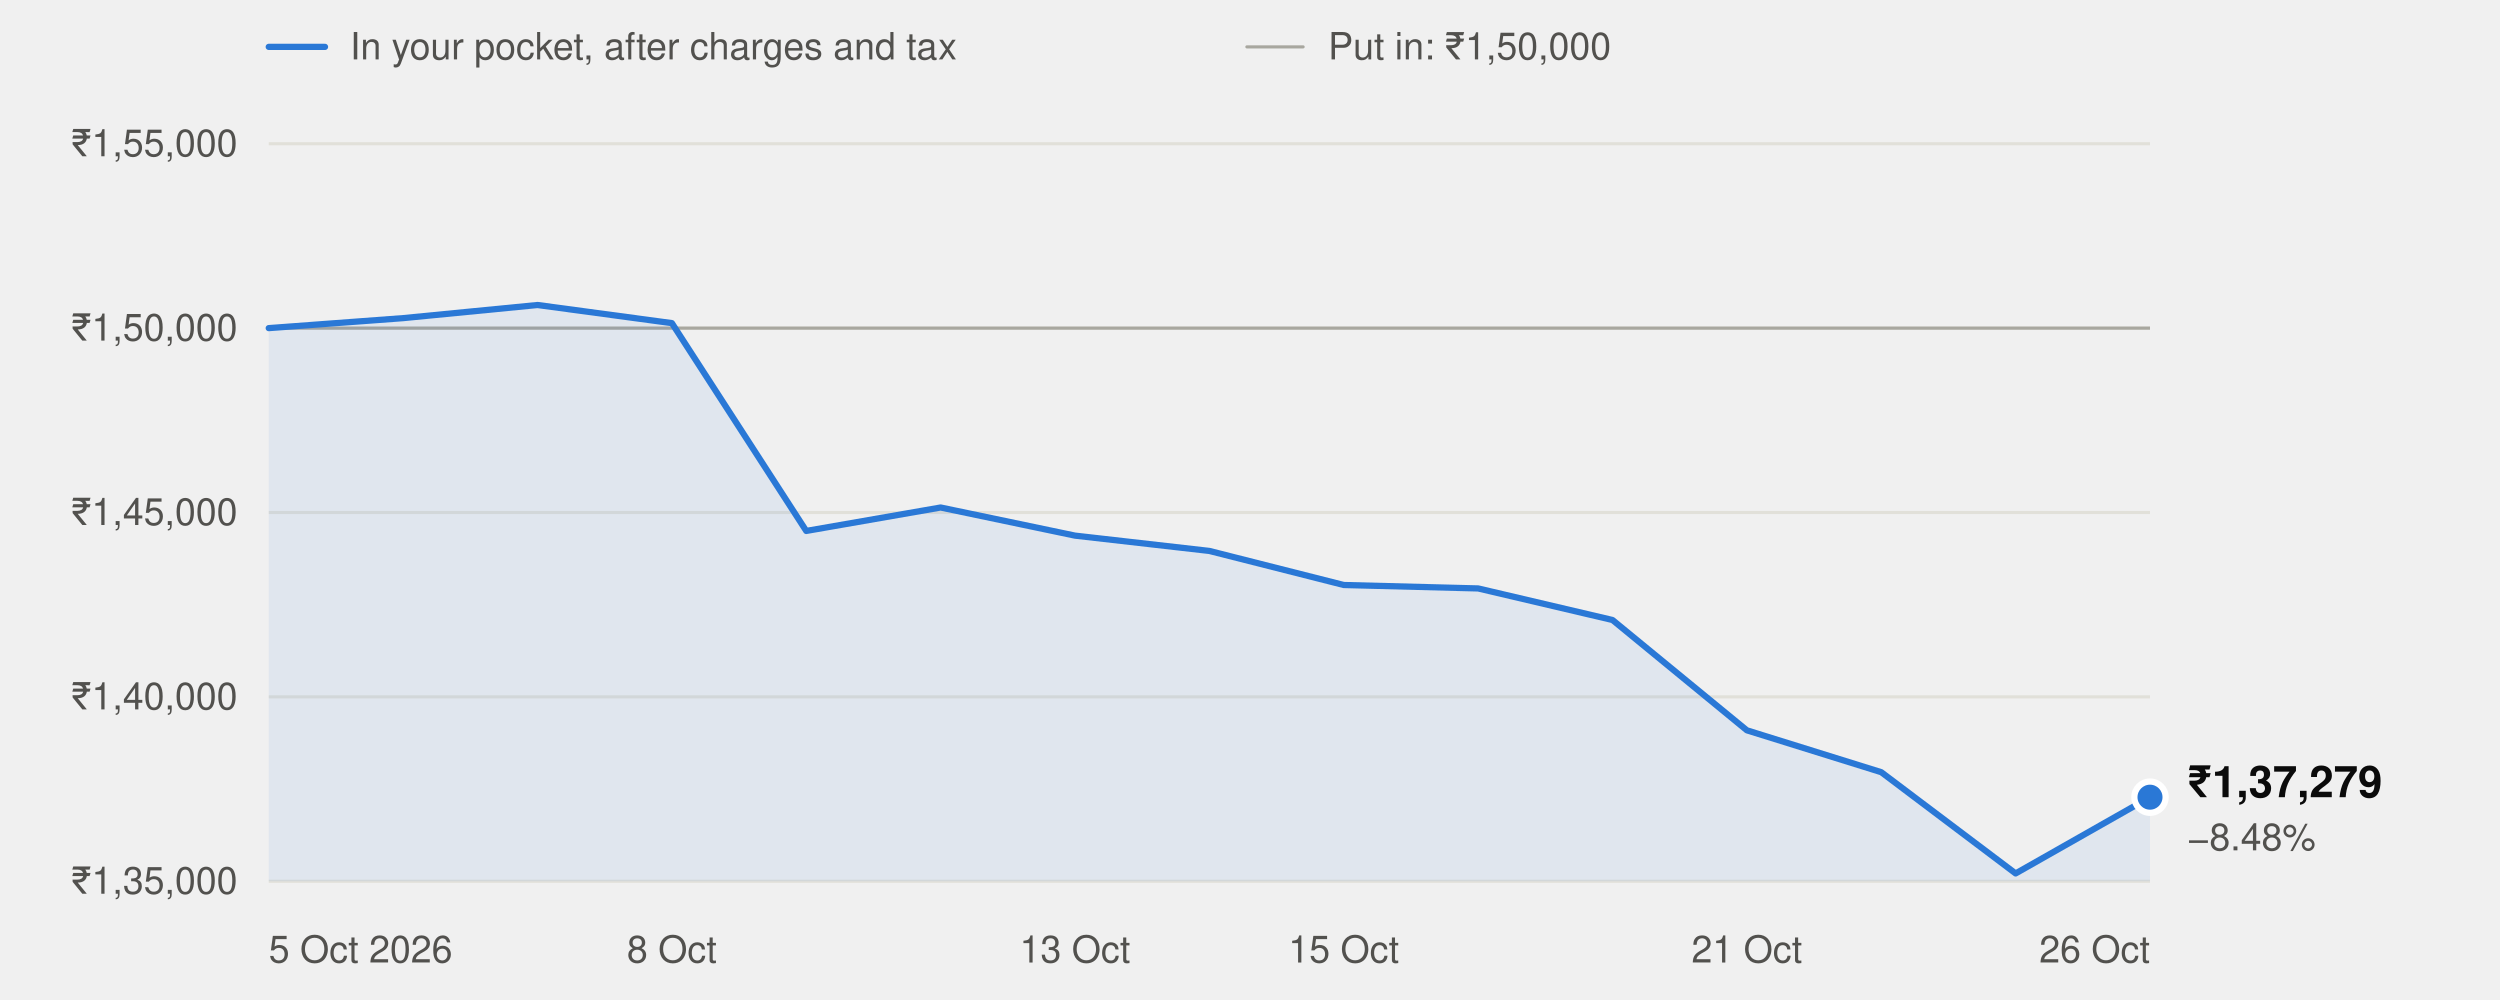
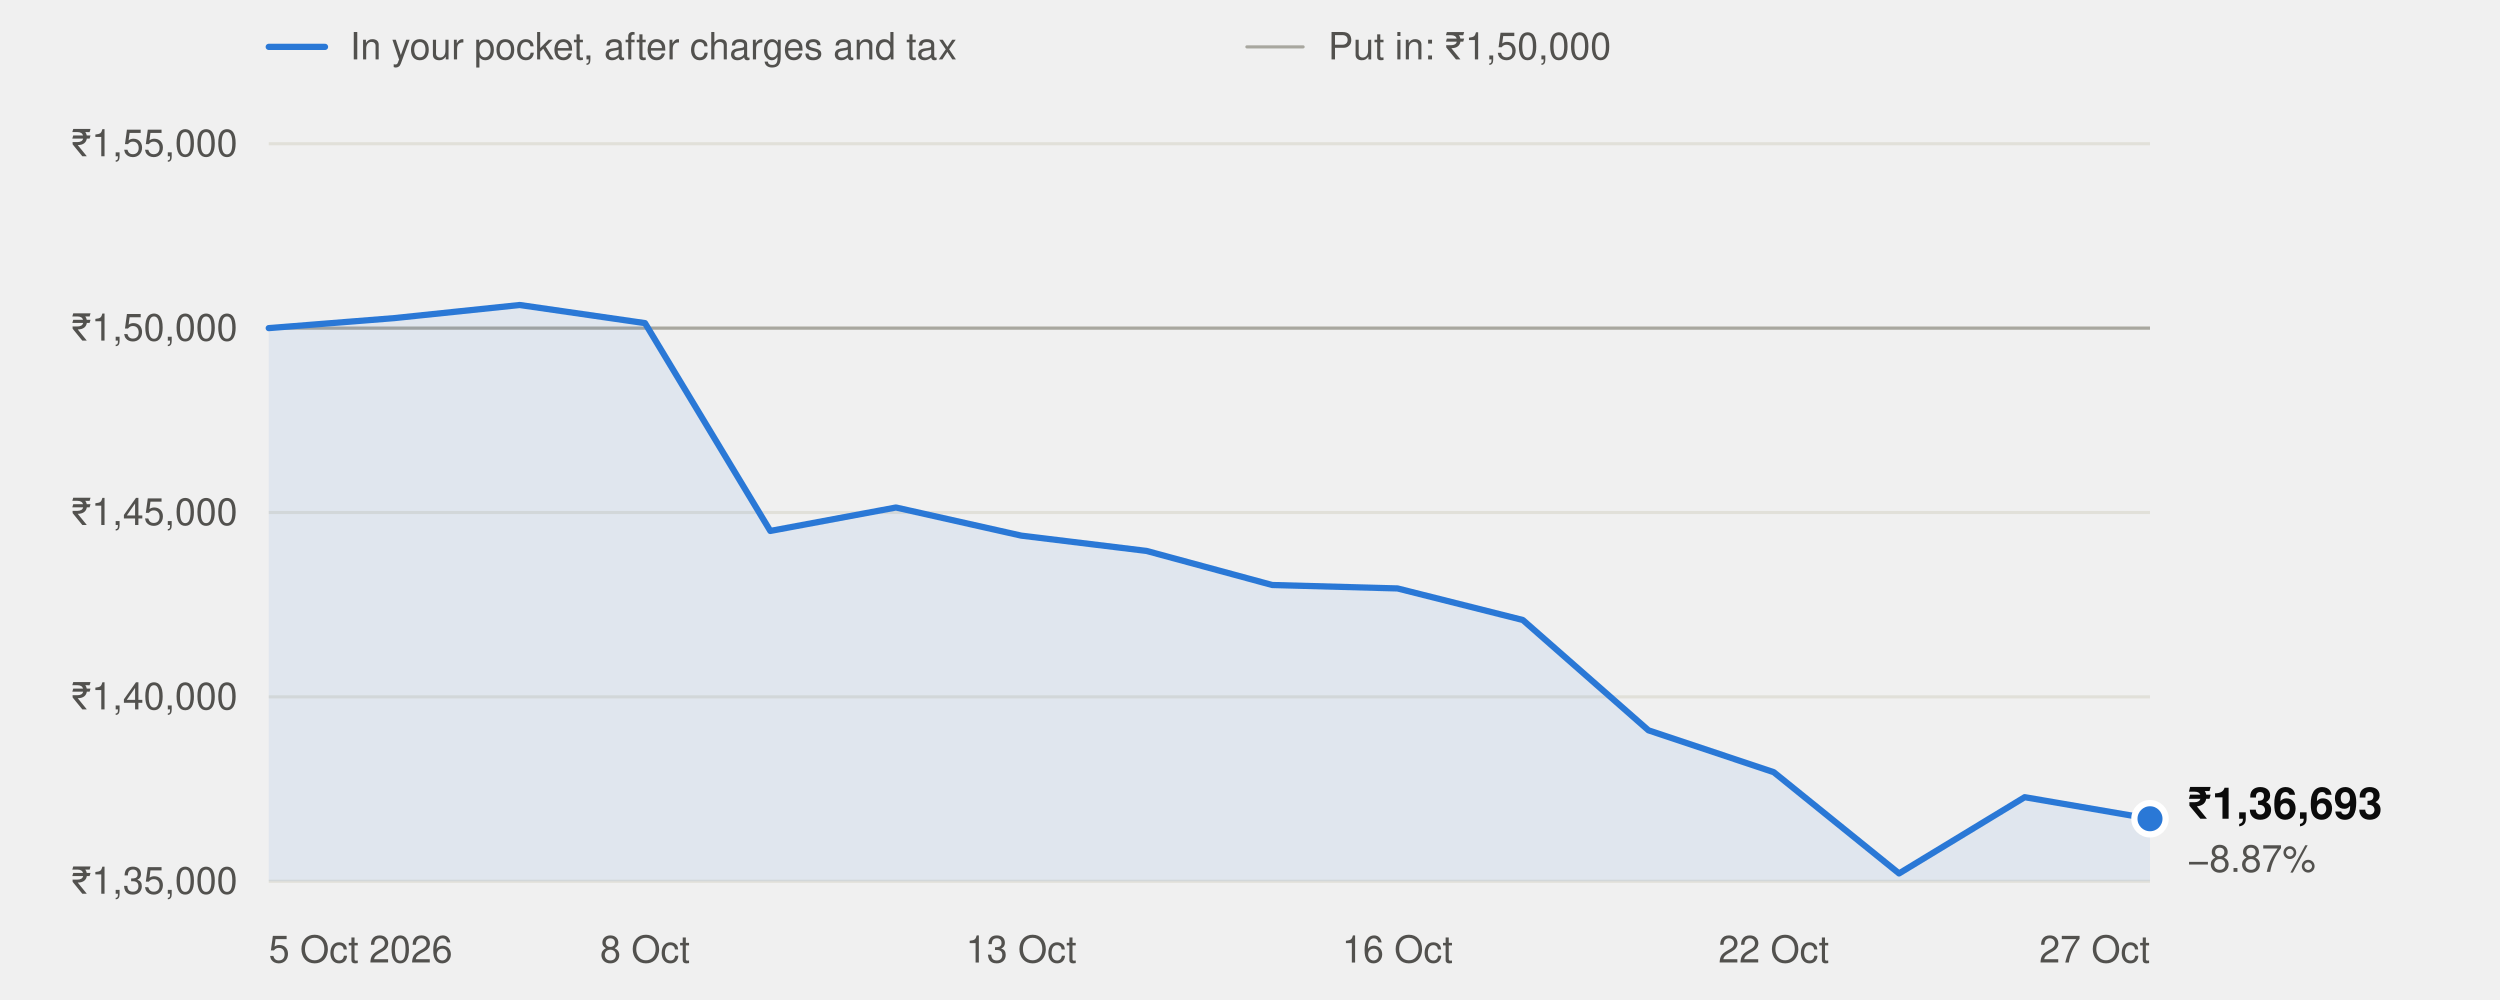
<svg xmlns="http://www.w3.org/2000/svg" width="800" height="320" viewBox="0 0 800 320" role="img" aria-labelledby="t" font-family="system-ui,-apple-system,'Segoe UI',Helvetica,Arial,sans-serif">
  <line x1="86" x2="104" y1="15" y2="15" stroke="#2a78d6" stroke-width="2" stroke-linecap="round" />
  <text x="112" y="19" font-size="12" fill="#52514e">In your pocket, after charges and tax</text>
  <line x1="399" x2="417" y1="15" y2="15" stroke="#a8a79f" stroke-width="1" stroke-linecap="round" />
  <text x="425" y="19" font-size="12" fill="#52514e">Put in: ₹1,50,000</text>
  <line x1="86" x2="688" y1="282.0" y2="282.0" stroke="#e1e0d9" stroke-width="1" />
  <text x="76" y="286.0" text-anchor="end" font-size="12" fill="#52514e" style="font-variant-numeric:tabular-nums">₹1,35,000</text>
  <line x1="86" x2="688" y1="223.0" y2="223.0" stroke="#e1e0d9" stroke-width="1" />
  <text x="76" y="227.0" text-anchor="end" font-size="12" fill="#52514e" style="font-variant-numeric:tabular-nums">₹1,40,000</text>
  <line x1="86" x2="688" y1="164.0" y2="164.0" stroke="#e1e0d9" stroke-width="1" />
  <text x="76" y="168.0" text-anchor="end" font-size="12" fill="#52514e" style="font-variant-numeric:tabular-nums">₹1,45,000</text>
  <line x1="86" x2="688" y1="105.0" y2="105.0" stroke="#e1e0d9" stroke-width="1" />
  <text x="76" y="109.0" text-anchor="end" font-size="12" fill="#52514e" style="font-variant-numeric:tabular-nums">₹1,50,000</text>
  <line x1="86" x2="688" y1="46.0" y2="46.0" stroke="#e1e0d9" stroke-width="1" />
  <text x="76" y="50.0" text-anchor="end" font-size="12" fill="#52514e" style="font-variant-numeric:tabular-nums">₹1,55,000</text>
  <line x1="86" x2="688" y1="105.0" y2="105.0" stroke="#a8a79f" stroke-width="1" />
  <text x="86.0" y="308" text-anchor="start" font-size="12" fill="#52514e">5 Oct 2026</text>
-   <text x="215.0" y="308" text-anchor="middle" font-size="12" fill="#52514e">8 Oct</text>
-   <text x="344.0" y="308" text-anchor="middle" font-size="12" fill="#52514e">13 Oct</text>
-   <text x="430.0" y="308" text-anchor="middle" font-size="12" fill="#52514e">15 Oct</text>
-   <text x="559.0" y="308" text-anchor="middle" font-size="12" fill="#52514e">21 Oct</text>
-   <text x="688.0" y="308" text-anchor="end" font-size="12" fill="#52514e">26 Oct</text>
-   <path d="M86.0,282.0 L86.0,105.0 L129.0,101.8 L172.0,97.6 L215.0,103.4 L258.0,169.9 L301.0,162.4 L344.0,171.4 L387.0,176.3 L430.0,187.2 L473.0,188.3 L516.0,198.4 L559.0,233.7 L602.0,247.1 L645.0,279.5 L688.0,255.1 L688.0,282.0 Z" fill="#2a78d6" fill-opacity="0.08" />
-   <polyline points="86.0,105.0 129.0,101.8 172.0,97.6 215.0,103.4 258.0,169.9 301.0,162.4 344.0,171.4 387.0,176.3 430.0,187.2 473.0,188.3 516.0,198.4 559.0,233.7 602.0,247.1 645.0,279.5 688.0,255.1" fill="none" stroke="#2a78d6" stroke-width="2" stroke-linejoin="round" stroke-linecap="round" />
-   <circle cx="688.0" cy="255.1" r="5" fill="#2a78d6" stroke="#ffffff" stroke-width="2" />
-   <text x="700.0" y="255.1" font-size="14" font-weight="600" fill="#0b0b0b">₹1,37,279</text>
-   <text x="700.0" y="272.1" font-size="12" fill="#52514e">−8.48%</text>
+   <text x="206.4" y="308" text-anchor="middle" font-size="12" fill="#52514e">8 Oct</text>
+   <text x="326.8" y="308" text-anchor="middle" font-size="12" fill="#52514e">13 Oct</text>
+   <text x="447.2" y="308" text-anchor="middle" font-size="12" fill="#52514e">16 Oct</text>
+   <text x="567.6" y="308" text-anchor="middle" font-size="12" fill="#52514e">22 Oct</text>
+   <text x="688.0" y="308" text-anchor="end" font-size="12" fill="#52514e">27 Oct</text>
+   <path d="M86.0,282.0 L86.0,105.0 L126.1,101.8 L166.3,97.6 L206.4,103.4 L246.5,169.9 L286.7,162.4 L326.8,171.4 L366.9,176.3 L407.1,187.2 L447.2,188.3 L487.3,198.4 L527.5,233.7 L567.6,247.1 L607.7,279.5 L647.9,255.1 L688.0,262.0 L688.0,282.0 Z" fill="#2a78d6" fill-opacity="0.08" />
+   <polyline points="86.0,105.0 126.1,101.8 166.3,97.6 206.4,103.4 246.5,169.9 286.7,162.4 326.8,171.4 366.9,176.3 407.1,187.2 447.2,188.3 487.3,198.4 527.5,233.7 567.6,247.1 607.7,279.5 647.9,255.1 688.0,262.0" fill="none" stroke="#2a78d6" stroke-width="2" stroke-linejoin="round" stroke-linecap="round" />
+   <circle cx="688.0" cy="262.0" r="5" fill="#2a78d6" stroke="#ffffff" stroke-width="2" />
+   <text x="700.0" y="262.0" font-size="14" font-weight="600" fill="#0b0b0b">₹1,36,693</text>
+   <text x="700.0" y="279.0" font-size="12" fill="#52514e">−8.87%</text>
</svg>
